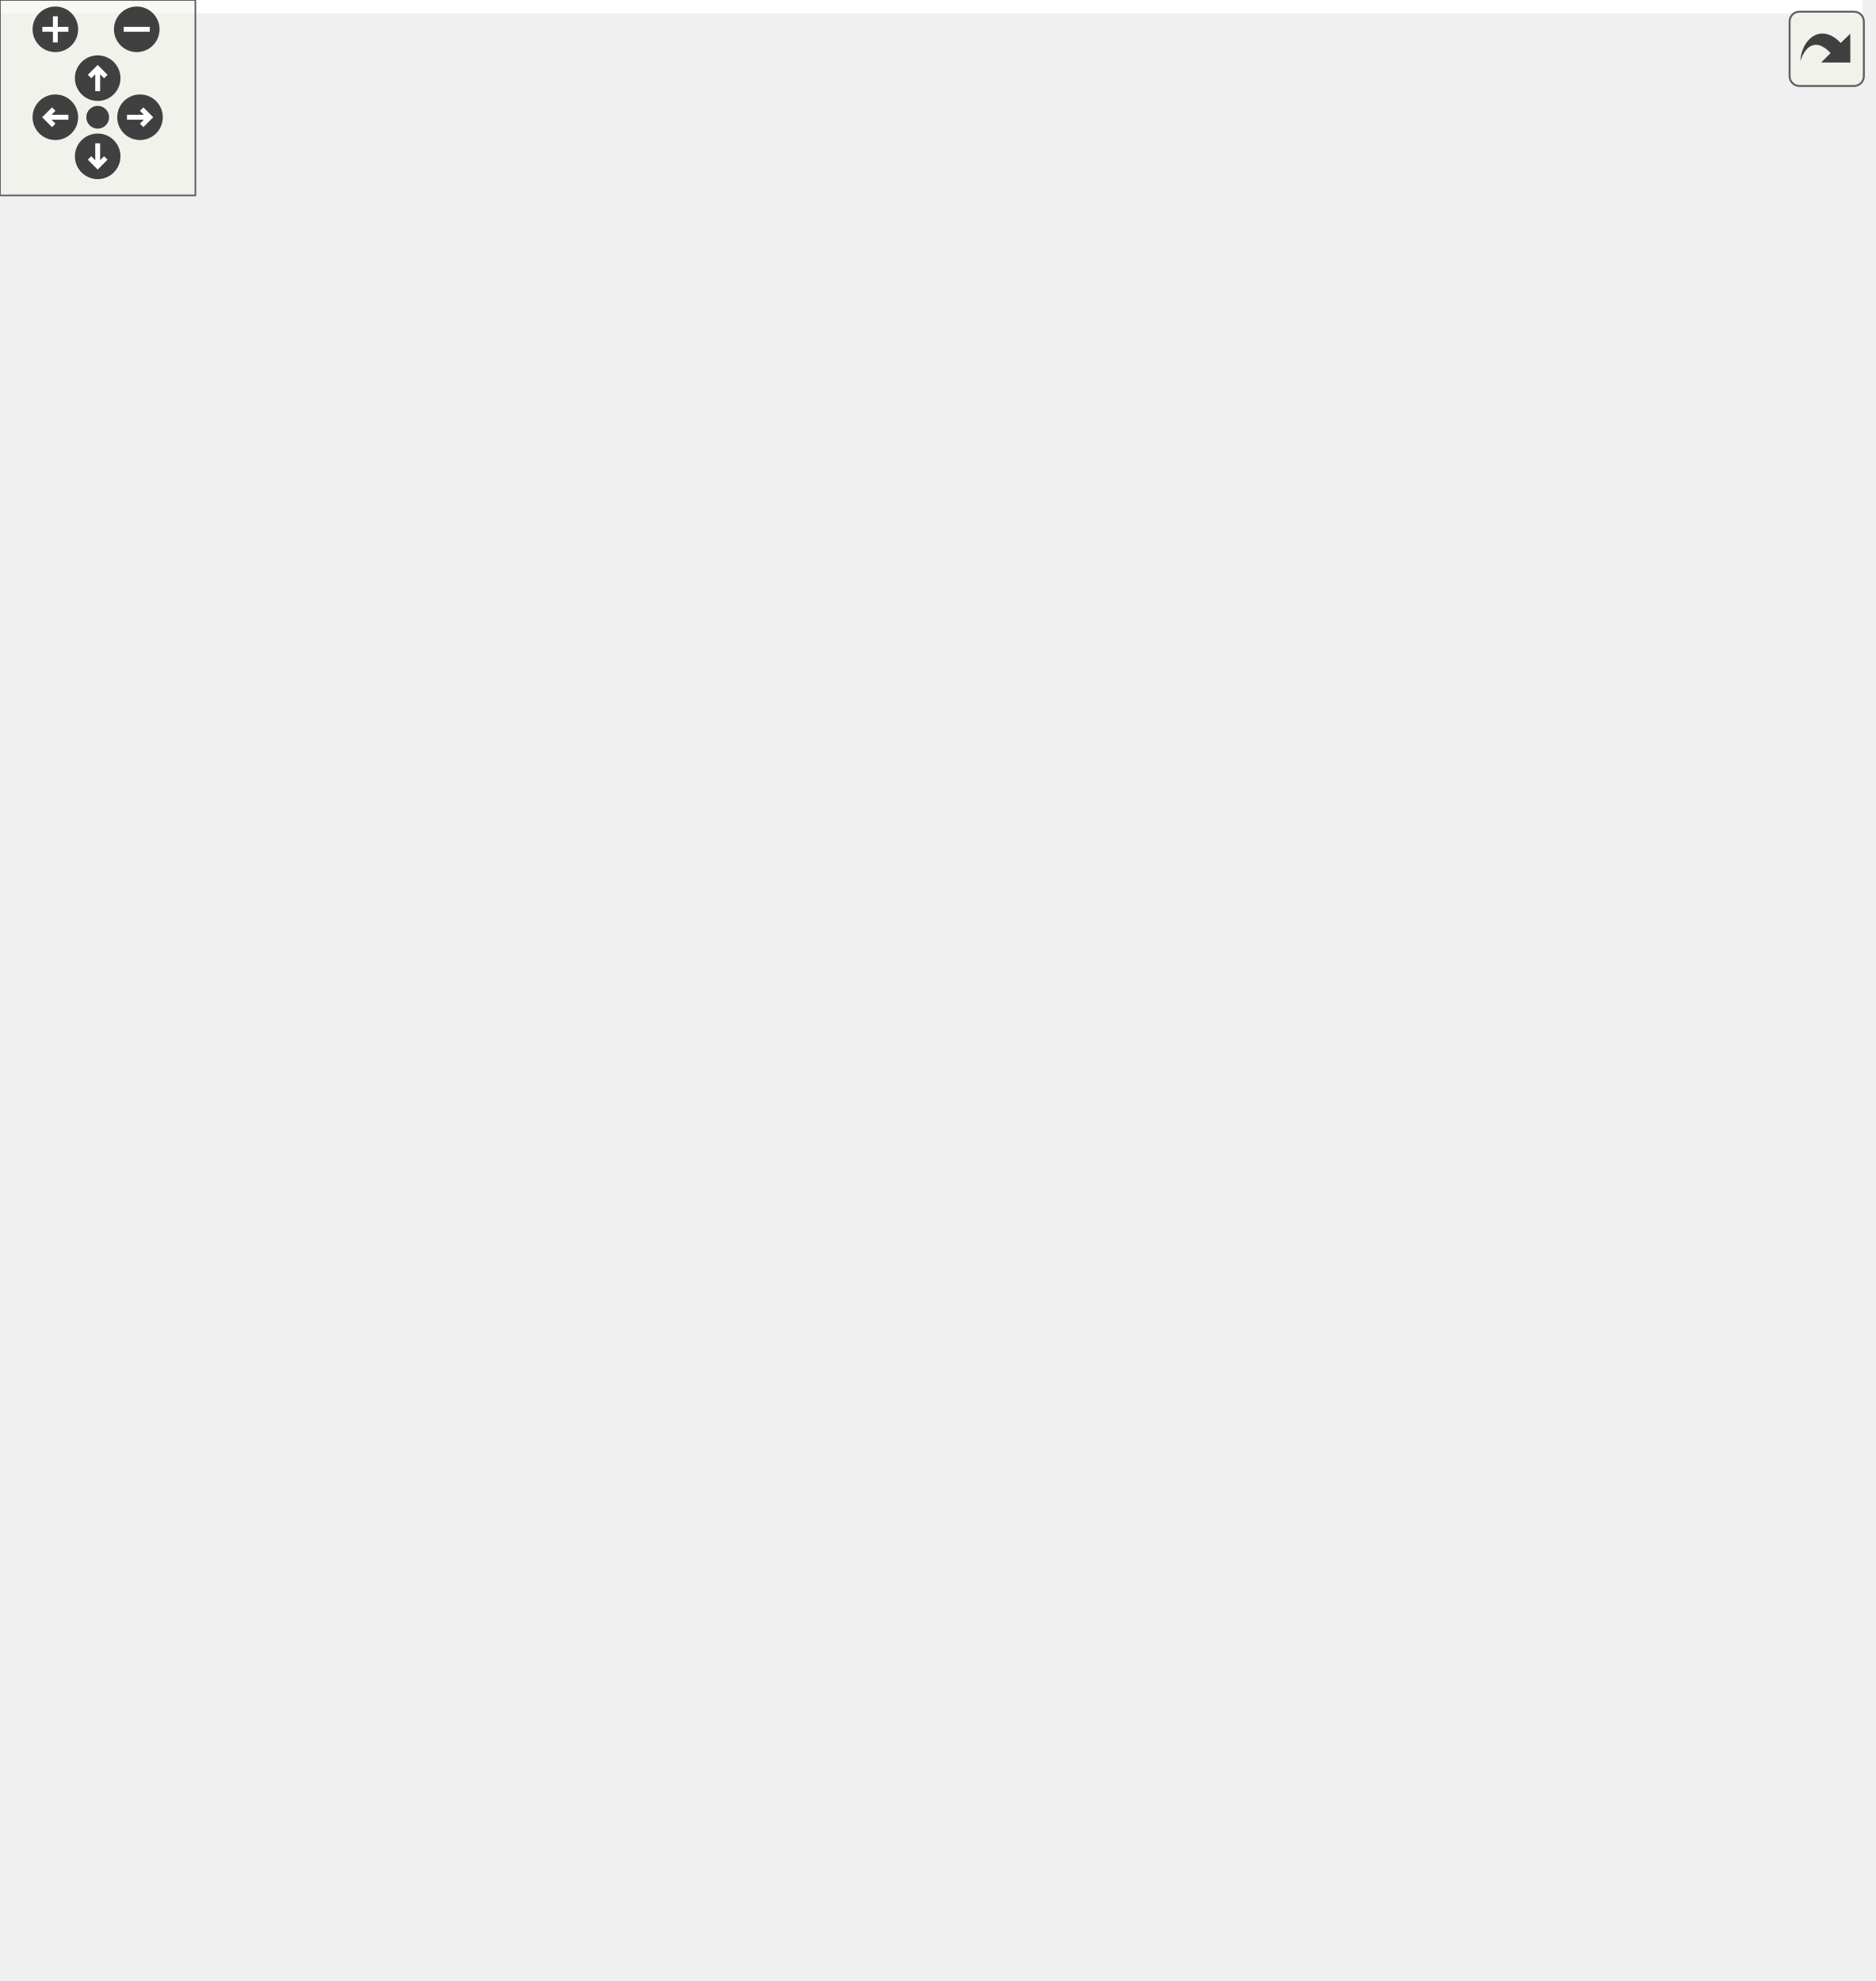
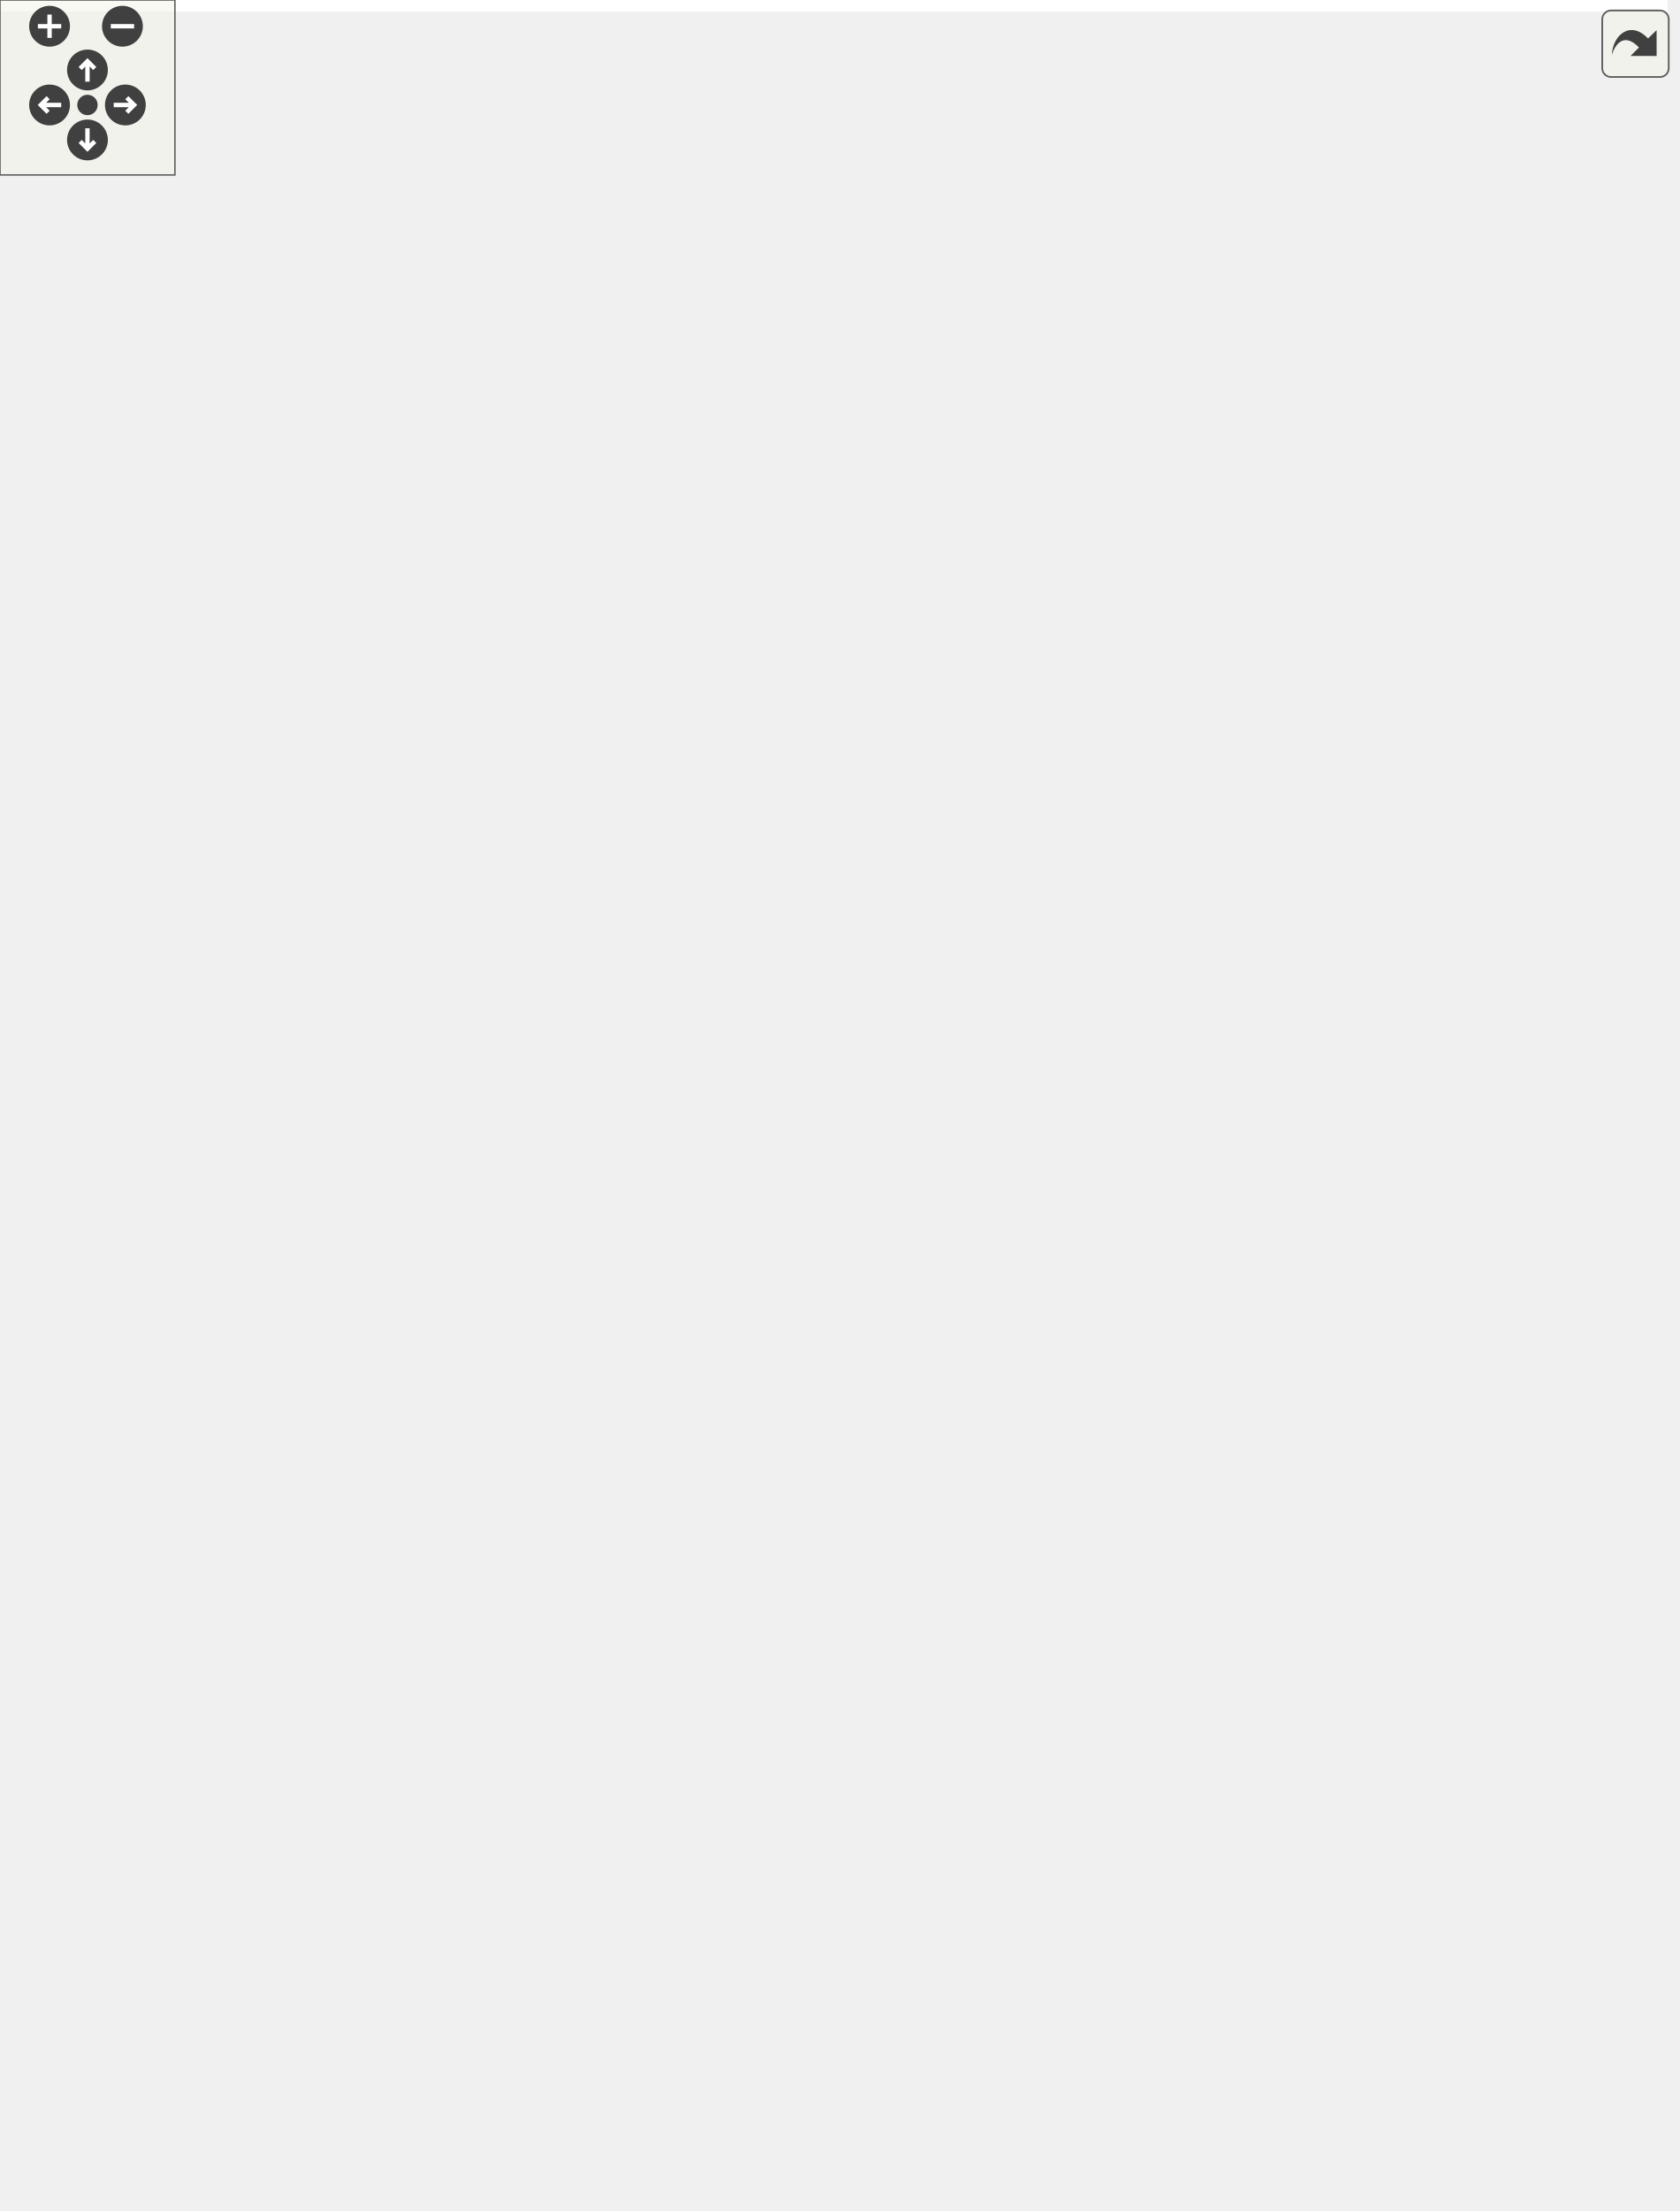
<svg xmlns="http://www.w3.org/2000/svg" xmlns:xlink="http://www.w3.org/1999/xlink" id="main" version="1.1" xml:space="preserve">
  <style type="text/css">
.edge:hover path { stroke: red; }
.edge:hover polygon { stroke: red; fill: red; }
</style>
  <defs>
    <circle id="rim" cx="0" cy="0" r="7" />
    <circle id="rim2" cx="0" cy="0" r="3.5" />
    <g id="zoomPlus">
      <use xlink:href="#rim" fill="#404040">
        <set attributeName="fill" to="#808080" begin="zoomplus.mouseover" end="zoomplus.mouseout" />
      </use>
      <path d="M-4,0h8M0,-4v8" fill="none" stroke="white" stroke-width="1.5" pointer-events="none" />
    </g>
    <g id="zoomMin">
      <use xlink:href="#rim" fill="#404040">
        <set attributeName="fill" to="#808080" begin="zoomminus.mouseover" end="zoomminus.mouseout" />
      </use>
      <path d="M-4,0h8" fill="none" stroke="white" stroke-width="1.5" pointer-events="none" />
    </g>
    <g id="dirArrow">
      <path fill="none" stroke="white" stroke-width="1.5" d="M0,-3.0v7 M-2.5,-0.5L0,-3.0L2.5,-0.5" />
    </g>
    <g id="resetDef">
      <use xlink:href="#rim2" fill="#404040">
        <set attributeName="fill" to="#808080" begin="reset.mouseover" end="reset.mouseout" />
      </use>
    </g>
  </defs>
  <svg id="graph" class="graph">
    <g id="viewport">
-       <polygon fill="white" stroke="none" points="-4,4 -4,-548 572,-548 572,4 -4,4" />
+       <polygon fill="white" stroke="none" points="-4,4 -4,-698 572,-698 572,4 -4,4" />
      <g id="node1" class="node">
-         <polygon fill="#bfbfbf" stroke="black" points="228,-194.5 228,-273.5 326,-273.5 326,-194.5 228,-194.5" />
-         <text text-anchor="middle" x="277" y="-261.5" font-family="Helvetica,sans-Serif" font-size="10.00">GraphicsShape</text>
-         <polyline fill="none" stroke="black" points="228,-254.5 326,-254.5 " />
-         <text text-anchor="start" x="236" y="-242.5" font-family="Helvetica,sans-Serif" font-size="10.00"># m_points</text>
-         <polyline fill="none" stroke="black" points="228,-235.5 326,-235.5 " />
-         <text text-anchor="start" x="236" y="-223.5" font-family="Helvetica,sans-Serif" font-size="10.00">+ GraphicsShape()</text>
-         <text text-anchor="start" x="236" y="-212.5" font-family="Helvetica,sans-Serif" font-size="10.00">+ type()</text>
-         <text text-anchor="start" x="236" y="-201.5" font-family="Helvetica,sans-Serif" font-size="10.00"># meDraw()</text>
-       </g>
-       <g id="node3" class="node">
-         <g id="a_node3">
+         <polygon fill="#bfbfbf" stroke="black" points="228,-216.5 228,-317.5 326,-317.5 326,-216.5 228,-216.5" />
+         <text text-anchor="middle" x="277" y="-305.5" font-family="Helvetica,sans-Serif" font-size="10.00">GraphicsShape</text>
+         <polyline fill="none" stroke="black" points="228,-298.5 326,-298.5 " />
+         <text text-anchor="start" x="236" y="-286.5" font-family="Helvetica,sans-Serif" font-size="10.00"># m_points</text>
+         <polyline fill="none" stroke="black" points="228,-279.5 326,-279.5 " />
+         <text text-anchor="start" x="236" y="-267.5" font-family="Helvetica,sans-Serif" font-size="10.00">+ GraphicsShape()</text>
+         <text text-anchor="start" x="236" y="-256.5" font-family="Helvetica,sans-Serif" font-size="10.00">+ GraphicsShape()</text>
+         <text text-anchor="start" x="236" y="-245.5" font-family="Helvetica,sans-Serif" font-size="10.00">+ GraphicsShape()</text>
+         <text text-anchor="start" x="236" y="-234.5" font-family="Helvetica,sans-Serif" font-size="10.00">+ type()</text>
+         <text text-anchor="start" x="236" y="-223.5" font-family="Helvetica,sans-Serif" font-size="10.00"># meDraw()</text>
+       </g>
+       <g id="node4" class="node">
+         <g id="a_node4">
          <a xlink:href="class_graphics_circle.html" target="_top" xlink:title="Un cercle. ">
-             <polygon fill="white" stroke="black" points="0,-1 0,-157 96,-157 96,-1 0,-1" />
-             <text text-anchor="middle" x="48" y="-145" font-family="Helvetica,sans-Serif" font-size="10.00">GraphicsCircle</text>
-             <polyline fill="none" stroke="black" points="0,-138 96,-138 " />
-             <text text-anchor="middle" x="48" y="-126" font-family="Helvetica,sans-Serif" font-size="10.00"> </text>
-             <polyline fill="none" stroke="black" points="0,-119 96,-119 " />
+             <polygon fill="white" stroke="black" points="0,-1 0,-179 96,-179 96,-1 0,-1" />
+             <text text-anchor="middle" x="48" y="-167" font-family="Helvetica,sans-Serif" font-size="10.00">GraphicsCircle</text>
+             <polyline fill="none" stroke="black" points="0,-160 96,-160 " />
+             <text text-anchor="middle" x="48" y="-148" font-family="Helvetica,sans-Serif" font-size="10.00"> </text>
+             <polyline fill="none" stroke="black" points="0,-141 96,-141 " />
+             <text text-anchor="start" x="8" y="-129" font-family="Helvetica,sans-Serif" font-size="10.00">+ GraphicsCircle()</text>
+             <text text-anchor="start" x="8" y="-118" font-family="Helvetica,sans-Serif" font-size="10.00">+ GraphicsCircle()</text>
            <text text-anchor="start" x="8" y="-107" font-family="Helvetica,sans-Serif" font-size="10.00">+ GraphicsCircle()</text>
            <text text-anchor="start" x="8" y="-96" font-family="Helvetica,sans-Serif" font-size="10.00">+ center()</text>
            <text text-anchor="start" x="8" y="-85" font-family="Helvetica,sans-Serif" font-size="10.00">+ center()</text>
            <text text-anchor="start" x="8" y="-74" font-family="Helvetica,sans-Serif" font-size="10.00">+ radiusPt()</text>
            <text text-anchor="start" x="8" y="-63" font-family="Helvetica,sans-Serif" font-size="10.00">+ radiusPt()</text>
            <text text-anchor="start" x="8" y="-52" font-family="Helvetica,sans-Serif" font-size="10.00">+ radius()</text>
            <text text-anchor="start" x="8" y="-41" font-family="Helvetica,sans-Serif" font-size="10.00">+ setRadius()</text>
            <text text-anchor="start" x="8" y="-30" font-family="Helvetica,sans-Serif" font-size="10.00">+ type()</text>
            <text text-anchor="start" x="8" y="-19" font-family="Helvetica,sans-Serif" font-size="10.00"># meDraw()</text>
            <text text-anchor="start" x="8" y="-8" font-family="Helvetica,sans-Serif" font-size="10.00"># meIsOver()</text>
          </a>
        </g>
      </g>
-       <g id="edge2" class="edge">
-         <path fill="none" stroke="midnightblue" d="M217.98,-215.95C182.677,-203.745 138.347,-184.717 105,-158 101.989,-155.588 99.06,-152.98 96.221,-150.23" />
-         <polygon fill="none" stroke="midnightblue" points="217.087,-219.342 227.681,-219.212 219.318,-212.707 217.087,-219.342" />
-       </g>
-       <g id="node4" class="node">
-         <g id="a_node4">
+       <g id="edge3" class="edge">
+         <path fill="none" stroke="midnightblue" d="M218.617,-245.966C182.912,-231.626 137.929,-209.612 105,-180 101.998,-177.301 99.092,-174.408 96.286,-171.376" />
+         <polygon fill="none" stroke="midnightblue" points="217.364,-249.234 227.951,-249.626 219.919,-242.717 217.364,-249.234" />
+       </g>
+       <g id="node5" class="node">
+         <g id="a_node5">
          <a xlink:href="class_graphics_ellipse.html" target="_top" xlink:title="Une ellipse. ">
-             <polygon fill="white" stroke="black" points="114,-12 114,-146 214,-146 214,-12 114,-12" />
-             <text text-anchor="middle" x="164" y="-134" font-family="Helvetica,sans-Serif" font-size="10.00">GraphicsEllipse</text>
-             <polyline fill="none" stroke="black" points="114,-127 214,-127 " />
-             <text text-anchor="middle" x="164" y="-115" font-family="Helvetica,sans-Serif" font-size="10.00"> </text>
-             <polyline fill="none" stroke="black" points="114,-108 214,-108 " />
+             <polygon fill="white" stroke="black" points="114,-12 114,-168 214,-168 214,-12 114,-12" />
+             <text text-anchor="middle" x="164" y="-156" font-family="Helvetica,sans-Serif" font-size="10.00">GraphicsEllipse</text>
+             <polyline fill="none" stroke="black" points="114,-149 214,-149 " />
+             <text text-anchor="middle" x="164" y="-137" font-family="Helvetica,sans-Serif" font-size="10.00"> </text>
+             <polyline fill="none" stroke="black" points="114,-130 214,-130 " />
+             <text text-anchor="start" x="122" y="-118" font-family="Helvetica,sans-Serif" font-size="10.00">+ GraphicsEllipse()</text>
+             <text text-anchor="start" x="122" y="-107" font-family="Helvetica,sans-Serif" font-size="10.00">+ GraphicsEllipse()</text>
            <text text-anchor="start" x="122" y="-96" font-family="Helvetica,sans-Serif" font-size="10.00">+ GraphicsEllipse()</text>
            <text text-anchor="start" x="122" y="-85" font-family="Helvetica,sans-Serif" font-size="10.00">+ center()</text>
            <text text-anchor="start" x="122" y="-74" font-family="Helvetica,sans-Serif" font-size="10.00">+ center()</text>
            <text text-anchor="start" x="122" y="-63" font-family="Helvetica,sans-Serif" font-size="10.00">+ radius()</text>
            <text text-anchor="start" x="122" y="-52" font-family="Helvetica,sans-Serif" font-size="10.00">+ radius()</text>
            <text text-anchor="start" x="122" y="-41" font-family="Helvetica,sans-Serif" font-size="10.00">+ type()</text>
            <text text-anchor="start" x="122" y="-30" font-family="Helvetica,sans-Serif" font-size="10.00"># meDraw()</text>
            <text text-anchor="start" x="122" y="-19" font-family="Helvetica,sans-Serif" font-size="10.00"># meIsOver()</text>
          </a>
        </g>
      </g>
-       <g id="edge3" class="edge">
-         <path fill="none" stroke="midnightblue" d="M242.507,-186.297C233.181,-173.67 222.908,-159.76 212.952,-146.281" />
-         <polygon fill="none" stroke="midnightblue" points="239.729,-188.427 248.485,-194.392 245.36,-184.268 239.729,-188.427" />
-       </g>
-       <g id="node5" class="node">
-         <g id="a_node5">
+       <g id="edge4" class="edge">
+         <path fill="none" stroke="midnightblue" d="M239.374,-207.73C231.212,-195.089 222.455,-181.528 213.903,-168.283" />
+         <polygon fill="none" stroke="midnightblue" points="236.556,-209.818 244.921,-216.32 242.437,-206.021 236.556,-209.818" />
+       </g>
+       <g id="node6" class="node">
+         <g id="a_node6">
          <a xlink:href="class_graphics_line.html" target="_top" xlink:title="Une ligne. ">
-             <polygon fill="white" stroke="black" points="232.5,-23 232.5,-135 321.5,-135 321.5,-23 232.5,-23" />
-             <text text-anchor="middle" x="277" y="-123" font-family="Helvetica,sans-Serif" font-size="10.00">GraphicsLine</text>
-             <polyline fill="none" stroke="black" points="232.5,-116 321.5,-116 " />
-             <text text-anchor="middle" x="277" y="-104" font-family="Helvetica,sans-Serif" font-size="10.00"> </text>
-             <polyline fill="none" stroke="black" points="232.5,-97 321.5,-97 " />
+             <polygon fill="white" stroke="black" points="232.5,-23 232.5,-157 321.5,-157 321.5,-23 232.5,-23" />
+             <text text-anchor="middle" x="277" y="-145" font-family="Helvetica,sans-Serif" font-size="10.00">GraphicsLine</text>
+             <polyline fill="none" stroke="black" points="232.5,-138 321.5,-138 " />
+             <text text-anchor="middle" x="277" y="-126" font-family="Helvetica,sans-Serif" font-size="10.00"> </text>
+             <polyline fill="none" stroke="black" points="232.5,-119 321.5,-119 " />
+             <text text-anchor="start" x="240.5" y="-107" font-family="Helvetica,sans-Serif" font-size="10.00">+ GraphicsLine()</text>
+             <text text-anchor="start" x="240.5" y="-96" font-family="Helvetica,sans-Serif" font-size="10.00">+ GraphicsLine()</text>
            <text text-anchor="start" x="240.5" y="-85" font-family="Helvetica,sans-Serif" font-size="10.00">+ GraphicsLine()</text>
            <text text-anchor="start" x="240.5" y="-74" font-family="Helvetica,sans-Serif" font-size="10.00">+ first()</text>
            <text text-anchor="start" x="240.5" y="-63" font-family="Helvetica,sans-Serif" font-size="10.00">+ first()</text>
            <text text-anchor="start" x="240.5" y="-52" font-family="Helvetica,sans-Serif" font-size="10.00">+ second()</text>
            <text text-anchor="start" x="240.5" y="-41" font-family="Helvetica,sans-Serif" font-size="10.00">+ second()</text>
            <text text-anchor="start" x="240.5" y="-30" font-family="Helvetica,sans-Serif" font-size="10.00">+ type()</text>
          </a>
        </g>
      </g>
-       <g id="edge4" class="edge">
-         <path fill="none" stroke="midnightblue" d="M277,-184.376C277,-168.688 277,-151.187 277,-135.068" />
-         <polygon fill="none" stroke="midnightblue" points="273.5,-184.392 277,-194.392 280.5,-184.392 273.5,-184.392" />
-       </g>
-       <g id="node6" class="node">
-         <g id="a_node6">
+       <g id="edge5" class="edge">
+         <path fill="none" stroke="midnightblue" d="M277,-206.164C277,-190.377 277,-173.251 277,-157.152" />
+         <polygon fill="none" stroke="midnightblue" points="273.5,-206.32 277,-216.32 280.5,-206.32 273.5,-206.32" />
+       </g>
+       <g id="node7" class="node">
+         <g id="a_node7">
          <a xlink:href="class_graphics_polygon.html" target="_top" xlink:title="Un polygone. ">
-             <polygon fill="white" stroke="black" points="339,-23 339,-135 445,-135 445,-23 339,-23" />
-             <text text-anchor="middle" x="392" y="-123" font-family="Helvetica,sans-Serif" font-size="10.00">GraphicsPolygon</text>
-             <polyline fill="none" stroke="black" points="339,-116 445,-116 " />
-             <text text-anchor="middle" x="392" y="-104" font-family="Helvetica,sans-Serif" font-size="10.00"> </text>
-             <polyline fill="none" stroke="black" points="339,-97 445,-97 " />
+             <polygon fill="white" stroke="black" points="339,-23 339,-157 445,-157 445,-23 339,-23" />
+             <text text-anchor="middle" x="392" y="-145" font-family="Helvetica,sans-Serif" font-size="10.00">GraphicsPolygon</text>
+             <polyline fill="none" stroke="black" points="339,-138 445,-138 " />
+             <text text-anchor="middle" x="392" y="-126" font-family="Helvetica,sans-Serif" font-size="10.00"> </text>
+             <polyline fill="none" stroke="black" points="339,-119 445,-119 " />
+             <text text-anchor="start" x="347" y="-107" font-family="Helvetica,sans-Serif" font-size="10.00">+ GraphicsPolygon()</text>
+             <text text-anchor="start" x="347" y="-96" font-family="Helvetica,sans-Serif" font-size="10.00">+ GraphicsPolygon()</text>
            <text text-anchor="start" x="347" y="-85" font-family="Helvetica,sans-Serif" font-size="10.00">+ GraphicsPolygon()</text>
            <text text-anchor="start" x="347" y="-74" font-family="Helvetica,sans-Serif" font-size="10.00">+ newPoint()</text>
            <text text-anchor="start" x="347" y="-63" font-family="Helvetica,sans-Serif" font-size="10.00">+ popPoint()</text>
            <text text-anchor="start" x="347" y="-52" font-family="Helvetica,sans-Serif" font-size="10.00">+ nbPoints()</text>
            <text text-anchor="start" x="347" y="-41" font-family="Helvetica,sans-Serif" font-size="10.00">+ setNbPoints()</text>
            <text text-anchor="start" x="347" y="-30" font-family="Helvetica,sans-Serif" font-size="10.00">+ type()</text>
          </a>
        </g>
      </g>
-       <g id="edge5" class="edge">
-         <path fill="none" stroke="midnightblue" d="M312.206,-186.161C324.336,-170.023 338.032,-151.801 350.609,-135.068" />
-         <polygon fill="none" stroke="midnightblue" points="309.23,-184.295 306.019,-194.392 314.826,-188.501 309.23,-184.295" />
-       </g>
-       <g id="node7" class="node">
-         <g id="a_node7">
+       <g id="edge6" class="edge">
+         <path fill="none" stroke="midnightblue" d="M315.139,-207.962C325.837,-191.683 337.546,-173.864 348.529,-157.152" />
+         <polygon fill="none" stroke="midnightblue" points="312.214,-206.041 309.647,-216.32 318.064,-209.885 312.214,-206.041" />
+       </g>
+       <g id="node8" class="node">
+         <g id="a_node8">
          <a xlink:href="class_graphics_triangle.html" target="_top" xlink:title="Un triangle quelconque. ">
-             <polygon fill="white" stroke="black" points="463.5,-28.5 463.5,-129.5 568.5,-129.5 568.5,-28.5 463.5,-28.5" />
-             <text text-anchor="middle" x="516" y="-117.5" font-family="Helvetica,sans-Serif" font-size="10.00">GraphicsTriangle</text>
-             <polyline fill="none" stroke="black" points="463.5,-110.5 568.5,-110.5 " />
-             <text text-anchor="middle" x="516" y="-98.5" font-family="Helvetica,sans-Serif" font-size="10.00"> </text>
-             <polyline fill="none" stroke="black" points="463.5,-91.5 568.5,-91.5 " />
-             <text text-anchor="start" x="471.5" y="-79.5" font-family="Helvetica,sans-Serif" font-size="10.00">+ GraphicsTriangle()</text>
-             <text text-anchor="start" x="471.5" y="-68.5" font-family="Helvetica,sans-Serif" font-size="10.00">+ first()</text>
-             <text text-anchor="start" x="471.5" y="-57.5" font-family="Helvetica,sans-Serif" font-size="10.00">+ second()</text>
-             <text text-anchor="start" x="471.5" y="-46.5" font-family="Helvetica,sans-Serif" font-size="10.00">+ third()</text>
-             <text text-anchor="start" x="471.5" y="-35.5" font-family="Helvetica,sans-Serif" font-size="10.00">+ type()</text>
-           </a>
-         </g>
-       </g>
-       <g id="edge6" class="edge">
-         <path fill="none" stroke="midnightblue" d="M336.189,-215.885C372.264,-203.57 417.999,-184.448 453,-158 463.555,-150.024 473.395,-139.91 482.015,-129.629" />
-         <polygon fill="none" stroke="midnightblue" points="334.671,-212.701 326.287,-219.178 336.88,-219.343 334.671,-212.701" />
+             <polygon fill="white" stroke="black" points="463.5,-39.5 463.5,-140.5 568.5,-140.5 568.5,-39.5 463.5,-39.5" />
+             <text text-anchor="middle" x="516" y="-128.5" font-family="Helvetica,sans-Serif" font-size="10.00">GraphicsTriangle</text>
+             <polyline fill="none" stroke="black" points="463.5,-121.5 568.5,-121.5 " />
+             <text text-anchor="middle" x="516" y="-109.5" font-family="Helvetica,sans-Serif" font-size="10.00"> </text>
+             <polyline fill="none" stroke="black" points="463.5,-102.5 568.5,-102.5 " />
+             <text text-anchor="start" x="471.5" y="-90.5" font-family="Helvetica,sans-Serif" font-size="10.00">+ GraphicsTriangle()</text>
+             <text text-anchor="start" x="471.5" y="-79.5" font-family="Helvetica,sans-Serif" font-size="10.00">+ first()</text>
+             <text text-anchor="start" x="471.5" y="-68.5" font-family="Helvetica,sans-Serif" font-size="10.00">+ second()</text>
+             <text text-anchor="start" x="471.5" y="-57.5" font-family="Helvetica,sans-Serif" font-size="10.00">+ third()</text>
+             <text text-anchor="start" x="471.5" y="-46.5" font-family="Helvetica,sans-Serif" font-size="10.00">+ type()</text>
+           </a>
+         </g>
+       </g>
+       <g id="edge7" class="edge">
+         <path fill="none" stroke="midnightblue" d="M335.896,-245.844C372.31,-231.403 418.514,-209.323 453,-180 465.98,-168.963 477.62,-154.687 487.258,-140.812" />
+         <polygon fill="none" stroke="midnightblue" points="334.442,-242.654 326.383,-249.532 336.972,-249.18 334.442,-242.654" />
      </g>
      <g id="node2" class="node">
        <g id="a_node2">
          <a xlink:href="class_graphics_item.html" target="_top" xlink:title="Classe de base. ">
-             <polygon fill="white" stroke="black" points="226.5,-310.5 226.5,-543.5 327.5,-543.5 327.5,-310.5 226.5,-310.5" />
-             <text text-anchor="middle" x="277" y="-531.5" font-family="Helvetica,sans-Serif" font-size="10.00">GraphicsItem</text>
-             <polyline fill="none" stroke="black" points="226.5,-524.5 327.5,-524.5 " />
-             <text text-anchor="middle" x="277" y="-512.5" font-family="Helvetica,sans-Serif" font-size="10.00"> </text>
-             <polyline fill="none" stroke="black" points="226.5,-505.5 327.5,-505.5 " />
-             <text text-anchor="start" x="234.5" y="-493.5" font-family="Helvetica,sans-Serif" font-size="10.00">+ GraphicsItem()</text>
-             <text text-anchor="start" x="234.5" y="-482.5" font-family="Helvetica,sans-Serif" font-size="10.00">+ ~GraphicsItem()</text>
-             <text text-anchor="start" x="234.5" y="-471.5" font-family="Helvetica,sans-Serif" font-size="10.00">+ parent()</text>
-             <text text-anchor="start" x="234.5" y="-460.5" font-family="Helvetica,sans-Serif" font-size="10.00">+ setParent()</text>
-             <text text-anchor="start" x="234.5" y="-449.5" font-family="Helvetica,sans-Serif" font-size="10.00">+ type()</text>
-             <text text-anchor="start" x="234.5" y="-438.5" font-family="Helvetica,sans-Serif" font-size="10.00">+ children()</text>
-             <text text-anchor="start" x="234.5" y="-427.5" font-family="Helvetica,sans-Serif" font-size="10.00">+ position()</text>
-             <text text-anchor="start" x="234.5" y="-416.5" font-family="Helvetica,sans-Serif" font-size="10.00">+ position()</text>
-             <text text-anchor="start" x="234.5" y="-405.5" font-family="Helvetica,sans-Serif" font-size="10.00">+ color()</text>
-             <text text-anchor="start" x="234.5" y="-394.5" font-family="Helvetica,sans-Serif" font-size="10.00">+ z()</text>
-             <text text-anchor="start" x="234.5" y="-383.5" font-family="Helvetica,sans-Serif" font-size="10.00">et 13 de plus...</text>
-             <text text-anchor="start" x="234.5" y="-372.5" font-family="Helvetica,sans-Serif" font-size="10.00">+ focusItem()</text>
-             <text text-anchor="start" x="234.5" y="-361.5" font-family="Helvetica,sans-Serif" font-size="10.00">+ setFocusItem()</text>
-             <text text-anchor="start" x="234.5" y="-350.5" font-family="Helvetica,sans-Serif" font-size="10.00"># meDraw()</text>
-             <text text-anchor="start" x="234.5" y="-339.5" font-family="Helvetica,sans-Serif" font-size="10.00"># meUpdate()</text>
-             <text text-anchor="start" x="234.5" y="-328.5" font-family="Helvetica,sans-Serif" font-size="10.00"># meHandleEvent()</text>
-             <text text-anchor="start" x="234.5" y="-317.5" font-family="Helvetica,sans-Serif" font-size="10.00"># meIsOver()</text>
+             <polygon fill="white" stroke="black" points="226.5,-355 226.5,-599 327.5,-599 327.5,-355 226.5,-355" />
+             <text text-anchor="middle" x="277" y="-587" font-family="Helvetica,sans-Serif" font-size="10.00">GraphicsItem</text>
+             <polyline fill="none" stroke="black" points="226.5,-580 327.5,-580 " />
+             <text text-anchor="middle" x="277" y="-568" font-family="Helvetica,sans-Serif" font-size="10.00"> </text>
+             <polyline fill="none" stroke="black" points="226.5,-561 327.5,-561 " />
+             <text text-anchor="start" x="234.5" y="-549" font-family="Helvetica,sans-Serif" font-size="10.00">+ GraphicsItem()</text>
+             <text text-anchor="start" x="234.5" y="-538" font-family="Helvetica,sans-Serif" font-size="10.00">+ GraphicsItem()</text>
+             <text text-anchor="start" x="234.5" y="-527" font-family="Helvetica,sans-Serif" font-size="10.00">+ GraphicsItem()</text>
+             <text text-anchor="start" x="234.5" y="-516" font-family="Helvetica,sans-Serif" font-size="10.00">+ ~GraphicsItem()</text>
+             <text text-anchor="start" x="234.5" y="-505" font-family="Helvetica,sans-Serif" font-size="10.00">+ id()</text>
+             <text text-anchor="start" x="234.5" y="-494" font-family="Helvetica,sans-Serif" font-size="10.00">+ parentId()</text>
+             <text text-anchor="start" x="234.5" y="-483" font-family="Helvetica,sans-Serif" font-size="10.00">+ parent()</text>
+             <text text-anchor="start" x="234.5" y="-472" font-family="Helvetica,sans-Serif" font-size="10.00">+ setParent()</text>
+             <text text-anchor="start" x="234.5" y="-461" font-family="Helvetica,sans-Serif" font-size="10.00">+ setParent()</text>
+             <text text-anchor="start" x="234.5" y="-450" font-family="Helvetica,sans-Serif" font-size="10.00">+ setParent()</text>
+             <text text-anchor="start" x="234.5" y="-439" font-family="Helvetica,sans-Serif" font-size="10.00">et 19 de plus...</text>
+             <text text-anchor="start" x="234.5" y="-428" font-family="Helvetica,sans-Serif" font-size="10.00">+ focusItem()</text>
+             <text text-anchor="start" x="234.5" y="-417" font-family="Helvetica,sans-Serif" font-size="10.00">+ setFocusItem()</text>
+             <text text-anchor="start" x="234.5" y="-406" font-family="Helvetica,sans-Serif" font-size="10.00">+ make()</text>
+             <text text-anchor="start" x="234.5" y="-395" font-family="Helvetica,sans-Serif" font-size="10.00"># meDraw()</text>
+             <text text-anchor="start" x="234.5" y="-384" font-family="Helvetica,sans-Serif" font-size="10.00"># meUpdate()</text>
+             <text text-anchor="start" x="234.5" y="-373" font-family="Helvetica,sans-Serif" font-size="10.00"># meHandleEvent()</text>
+             <text text-anchor="start" x="234.5" y="-362" font-family="Helvetica,sans-Serif" font-size="10.00"># meIsOver()</text>
          </a>
        </g>
      </g>
      <g id="edge1" class="edge">
-         <path fill="none" stroke="midnightblue" d="M277,-300.405C277,-290.866 277,-281.774 277,-273.565" />
-         <polygon fill="none" stroke="midnightblue" points="273.5,-300.488 277,-310.488 280.5,-300.488 273.5,-300.488" />
+         <path fill="none" stroke="midnightblue" d="M277,-344.429C277,-335.06 277,-326.014 277,-317.624" />
+         <polygon fill="none" stroke="midnightblue" points="273.5,-344.705 277,-354.705 280.5,-344.705 273.5,-344.705" />
+       </g>
+       <g id="node3" class="node">
+         <polygon fill="white" stroke="#bfbfbf" points="226.5,-636.5 226.5,-693.5 327.5,-693.5 327.5,-636.5 226.5,-636.5" />
+         <text text-anchor="middle" x="277" y="-681.5" font-family="Helvetica,sans-Serif" font-size="10.00">boost::noncopyable</text>
+         <polyline fill="none" stroke="#bfbfbf" points="226.5,-674.5 327.5,-674.5 " />
+         <text text-anchor="middle" x="277" y="-662.5" font-family="Helvetica,sans-Serif" font-size="10.00"> </text>
+         <polyline fill="none" stroke="#bfbfbf" points="226.5,-655.5 327.5,-655.5 " />
+         <text text-anchor="middle" x="277" y="-643.5" font-family="Helvetica,sans-Serif" font-size="10.00"> </text>
+       </g>
+       <g id="edge2" class="edge">
+         <path fill="none" stroke="#8b1a1a" d="M277,-625.933C277,-617.741 277,-608.663 277,-599.15" />
+         <polygon fill="none" stroke="#8b1a1a" points="273.5,-626.154 277,-636.154 280.5,-626.154 273.5,-626.154" />
      </g>
    </g>
  </svg>
  <g id="navigator" transform="translate(0 0)" fill="#404254">
    <rect fill="#f2f5e9" fill-opacity="0.5" stroke="#606060" stroke-width=".5" x="0" y="0" width="60" height="60" />
    <use id="zoomplus" xlink:href="#zoomPlus" x="17" y="9" />
    <use id="zoomminus" xlink:href="#zoomMin" x="42" y="9" />
    <use id="reset" xlink:href="#resetDef" x="30" y="36" />
    <g id="arrowUp" xlink:href="#dirArrow" transform="translate(30 24)">
      <use xlink:href="#rim" fill="#404040">
        <set attributeName="fill" to="#808080" begin="arrowUp.mouseover" end="arrowUp.mouseout" />
      </use>
      <path fill="none" stroke="white" stroke-width="1.5" d="M0,-3.0v7 M-2.5,-0.5L0,-3.0L2.5,-0.5" />
    </g>
    <g id="arrowRight" xlink:href="#dirArrow" transform="rotate(90) translate(36 -43)">
      <use xlink:href="#rim" fill="#404040">
        <set attributeName="fill" to="#808080" begin="arrowRight.mouseover" end="arrowRight.mouseout" />
      </use>
      <path fill="none" stroke="white" stroke-width="1.5" d="M0,-3.0v7 M-2.5,-0.5L0,-3.0L2.5,-0.5" />
    </g>
    <g id="arrowDown" xlink:href="#dirArrow" transform="rotate(180) translate(-30 -48)">
      <use xlink:href="#rim" fill="#404040">
        <set attributeName="fill" to="#808080" begin="arrowDown.mouseover" end="arrowDown.mouseout" />
      </use>
      <path fill="none" stroke="white" stroke-width="1.5" d="M0,-3.0v7 M-2.5,-0.5L0,-3.0L2.5,-0.5" />
    </g>
    <g id="arrowLeft" xlink:href="#dirArrow" transform="rotate(270) translate(-36 17)">
      <use xlink:href="#rim" fill="#404040">
        <set attributeName="fill" to="#808080" begin="arrowLeft.mouseover" end="arrowLeft.mouseout" />
      </use>
      <path fill="none" stroke="white" stroke-width="1.5" d="M0,-3.0v7 M-2.5,-0.5L0,-3.0L2.5,-0.5" />
    </g>
  </g>
  <svg viewBox="0 0 15 15" width="100%" height="30px" preserveAspectRatio="xMaxYMin meet">
    <g id="arrow_out" transform="scale(0.3 0.3)">
      <a xlink:href="class_graphics_shape__inherit__graph_org.svg" target="_base">
        <rect id="button" ry="5" rx="5" y="6" x="6" height="38" width="38" fill="#f2f5e9" fill-opacity="0.5" stroke="#606060" stroke-width="1.0" />
        <path id="arrow" d="M 11.5,31.437 C 11.94,20.098 22.043,11.323 32.159,21.979 L 37.069,17.246 C 37.069,17.246 37.088,32 37.088,32 L 22.16,31.978 C 22.16,31.978 26.998,27.14 26.998,27.14 C 18.529,18.264 13.292,25.23 11.5,31.437 z" style="fill:#404040;" />
      </a>
    </g>
  </svg>
</svg>
